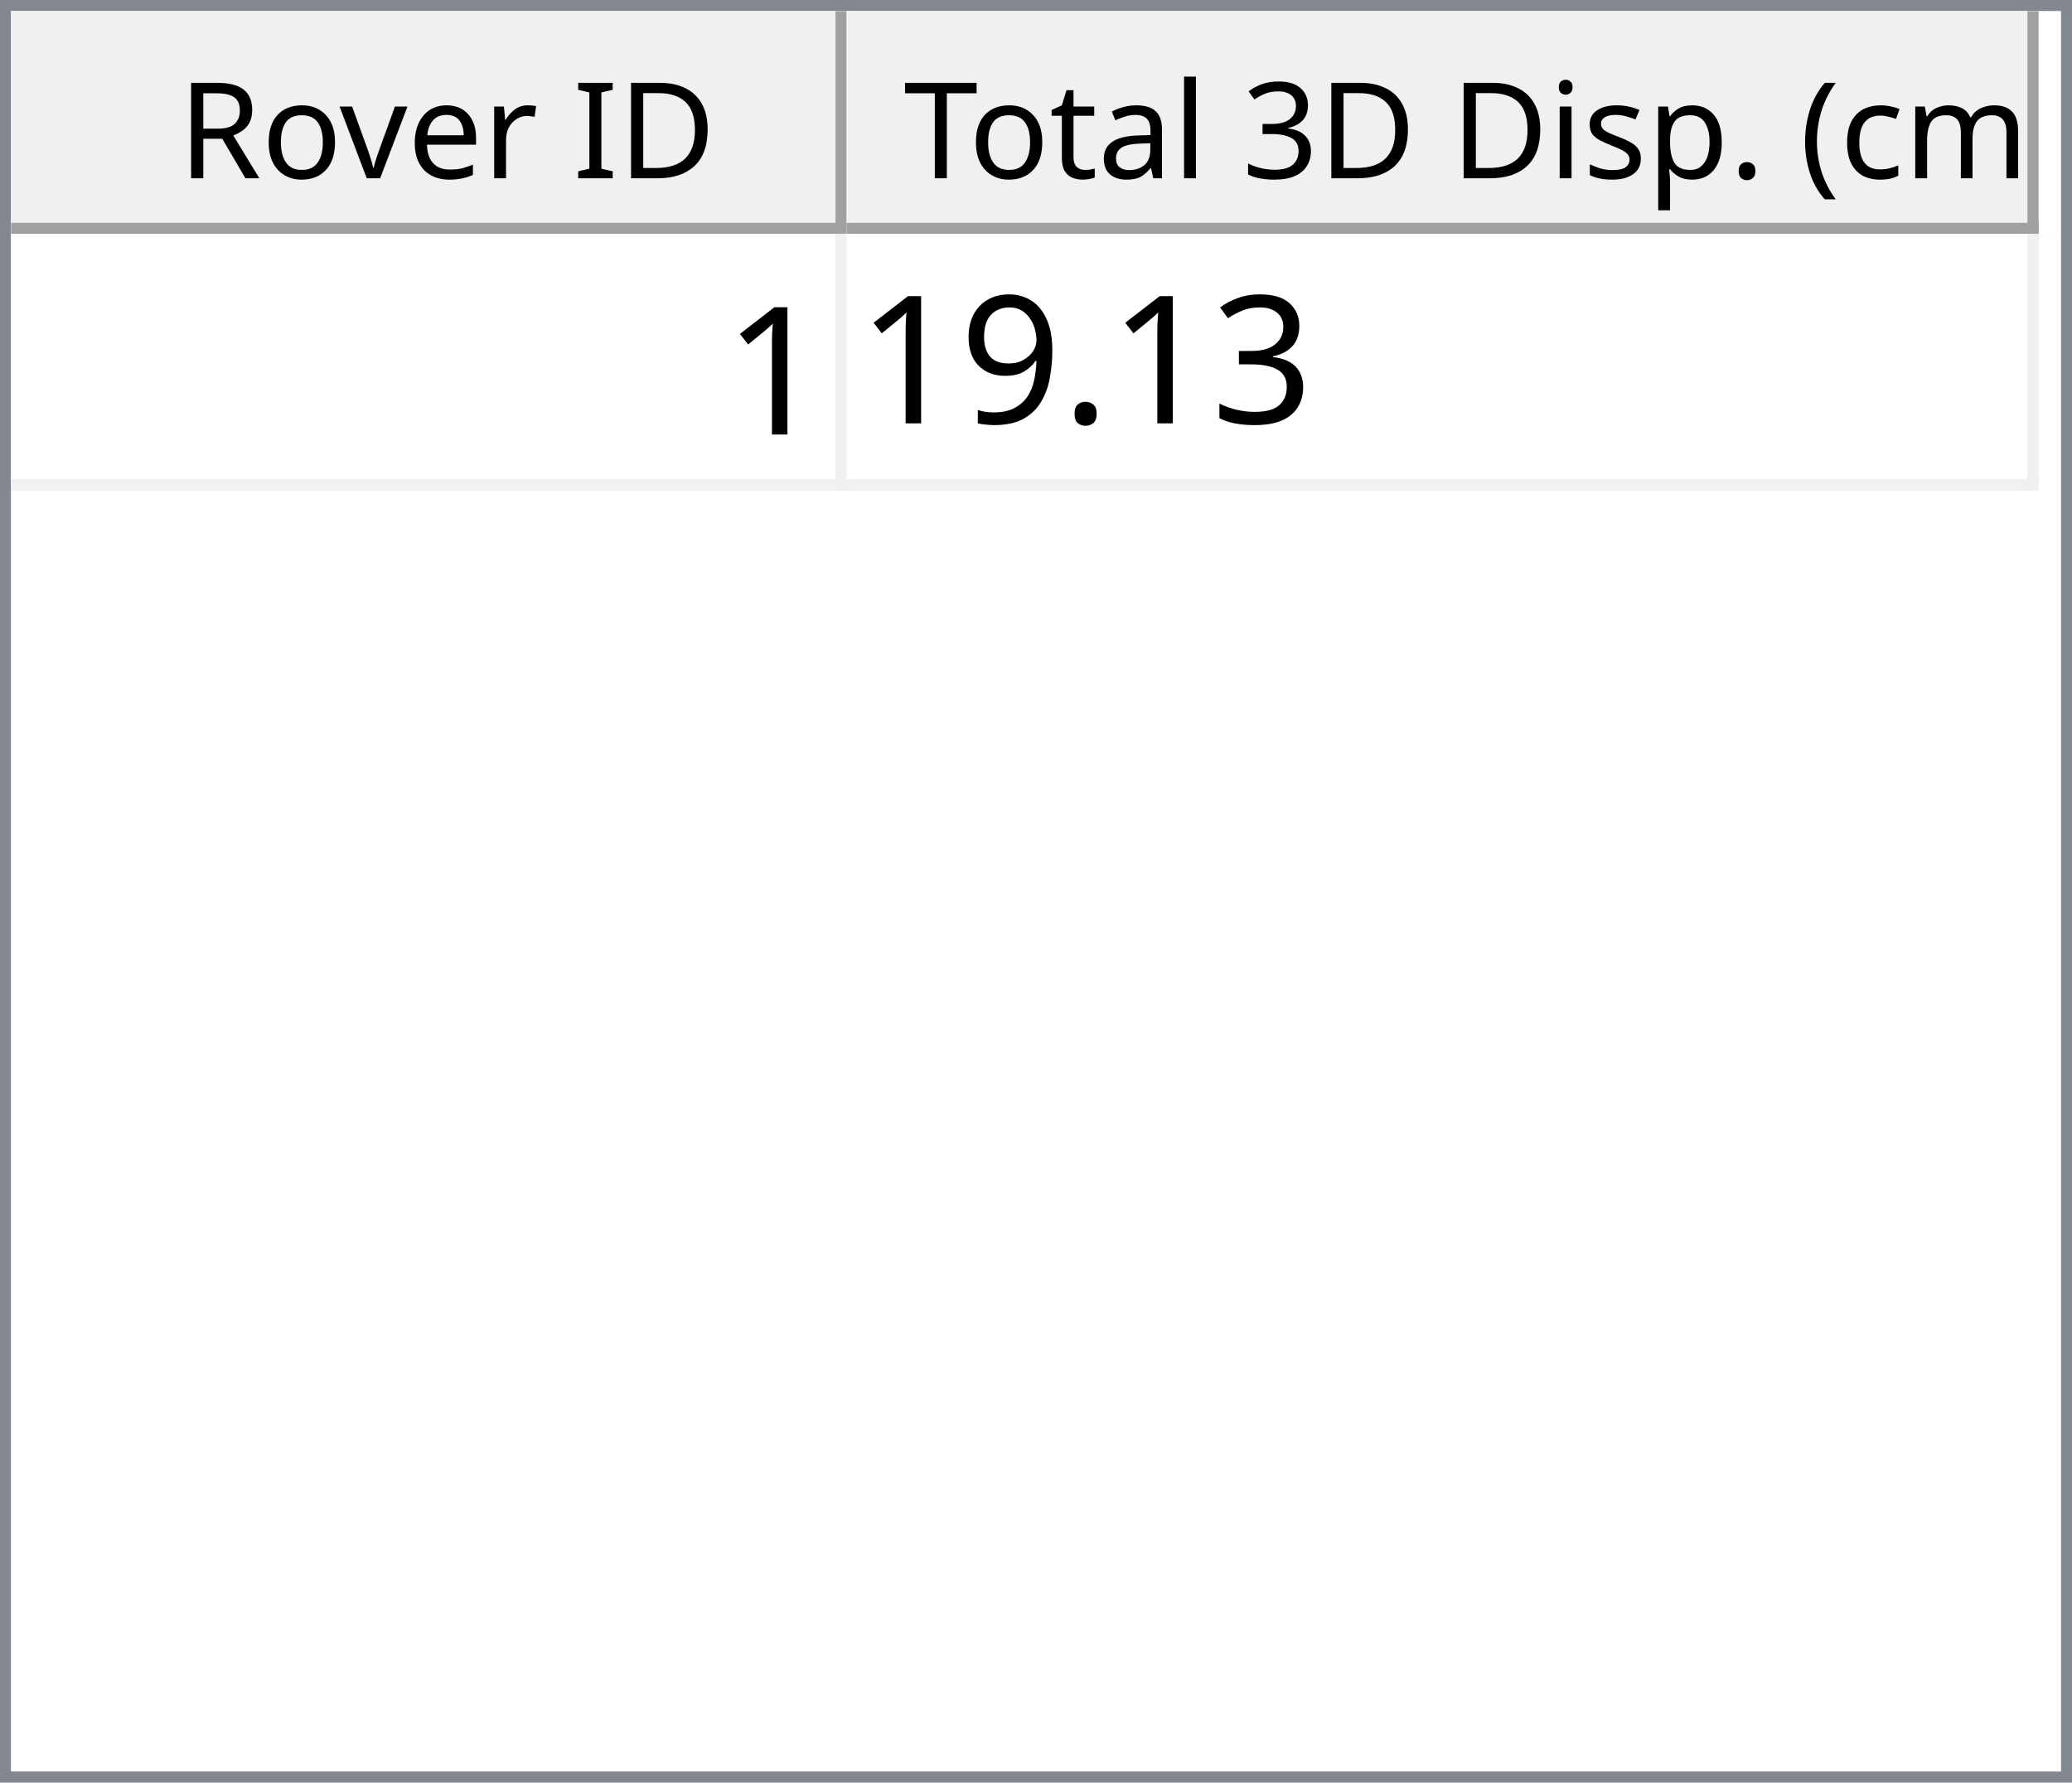
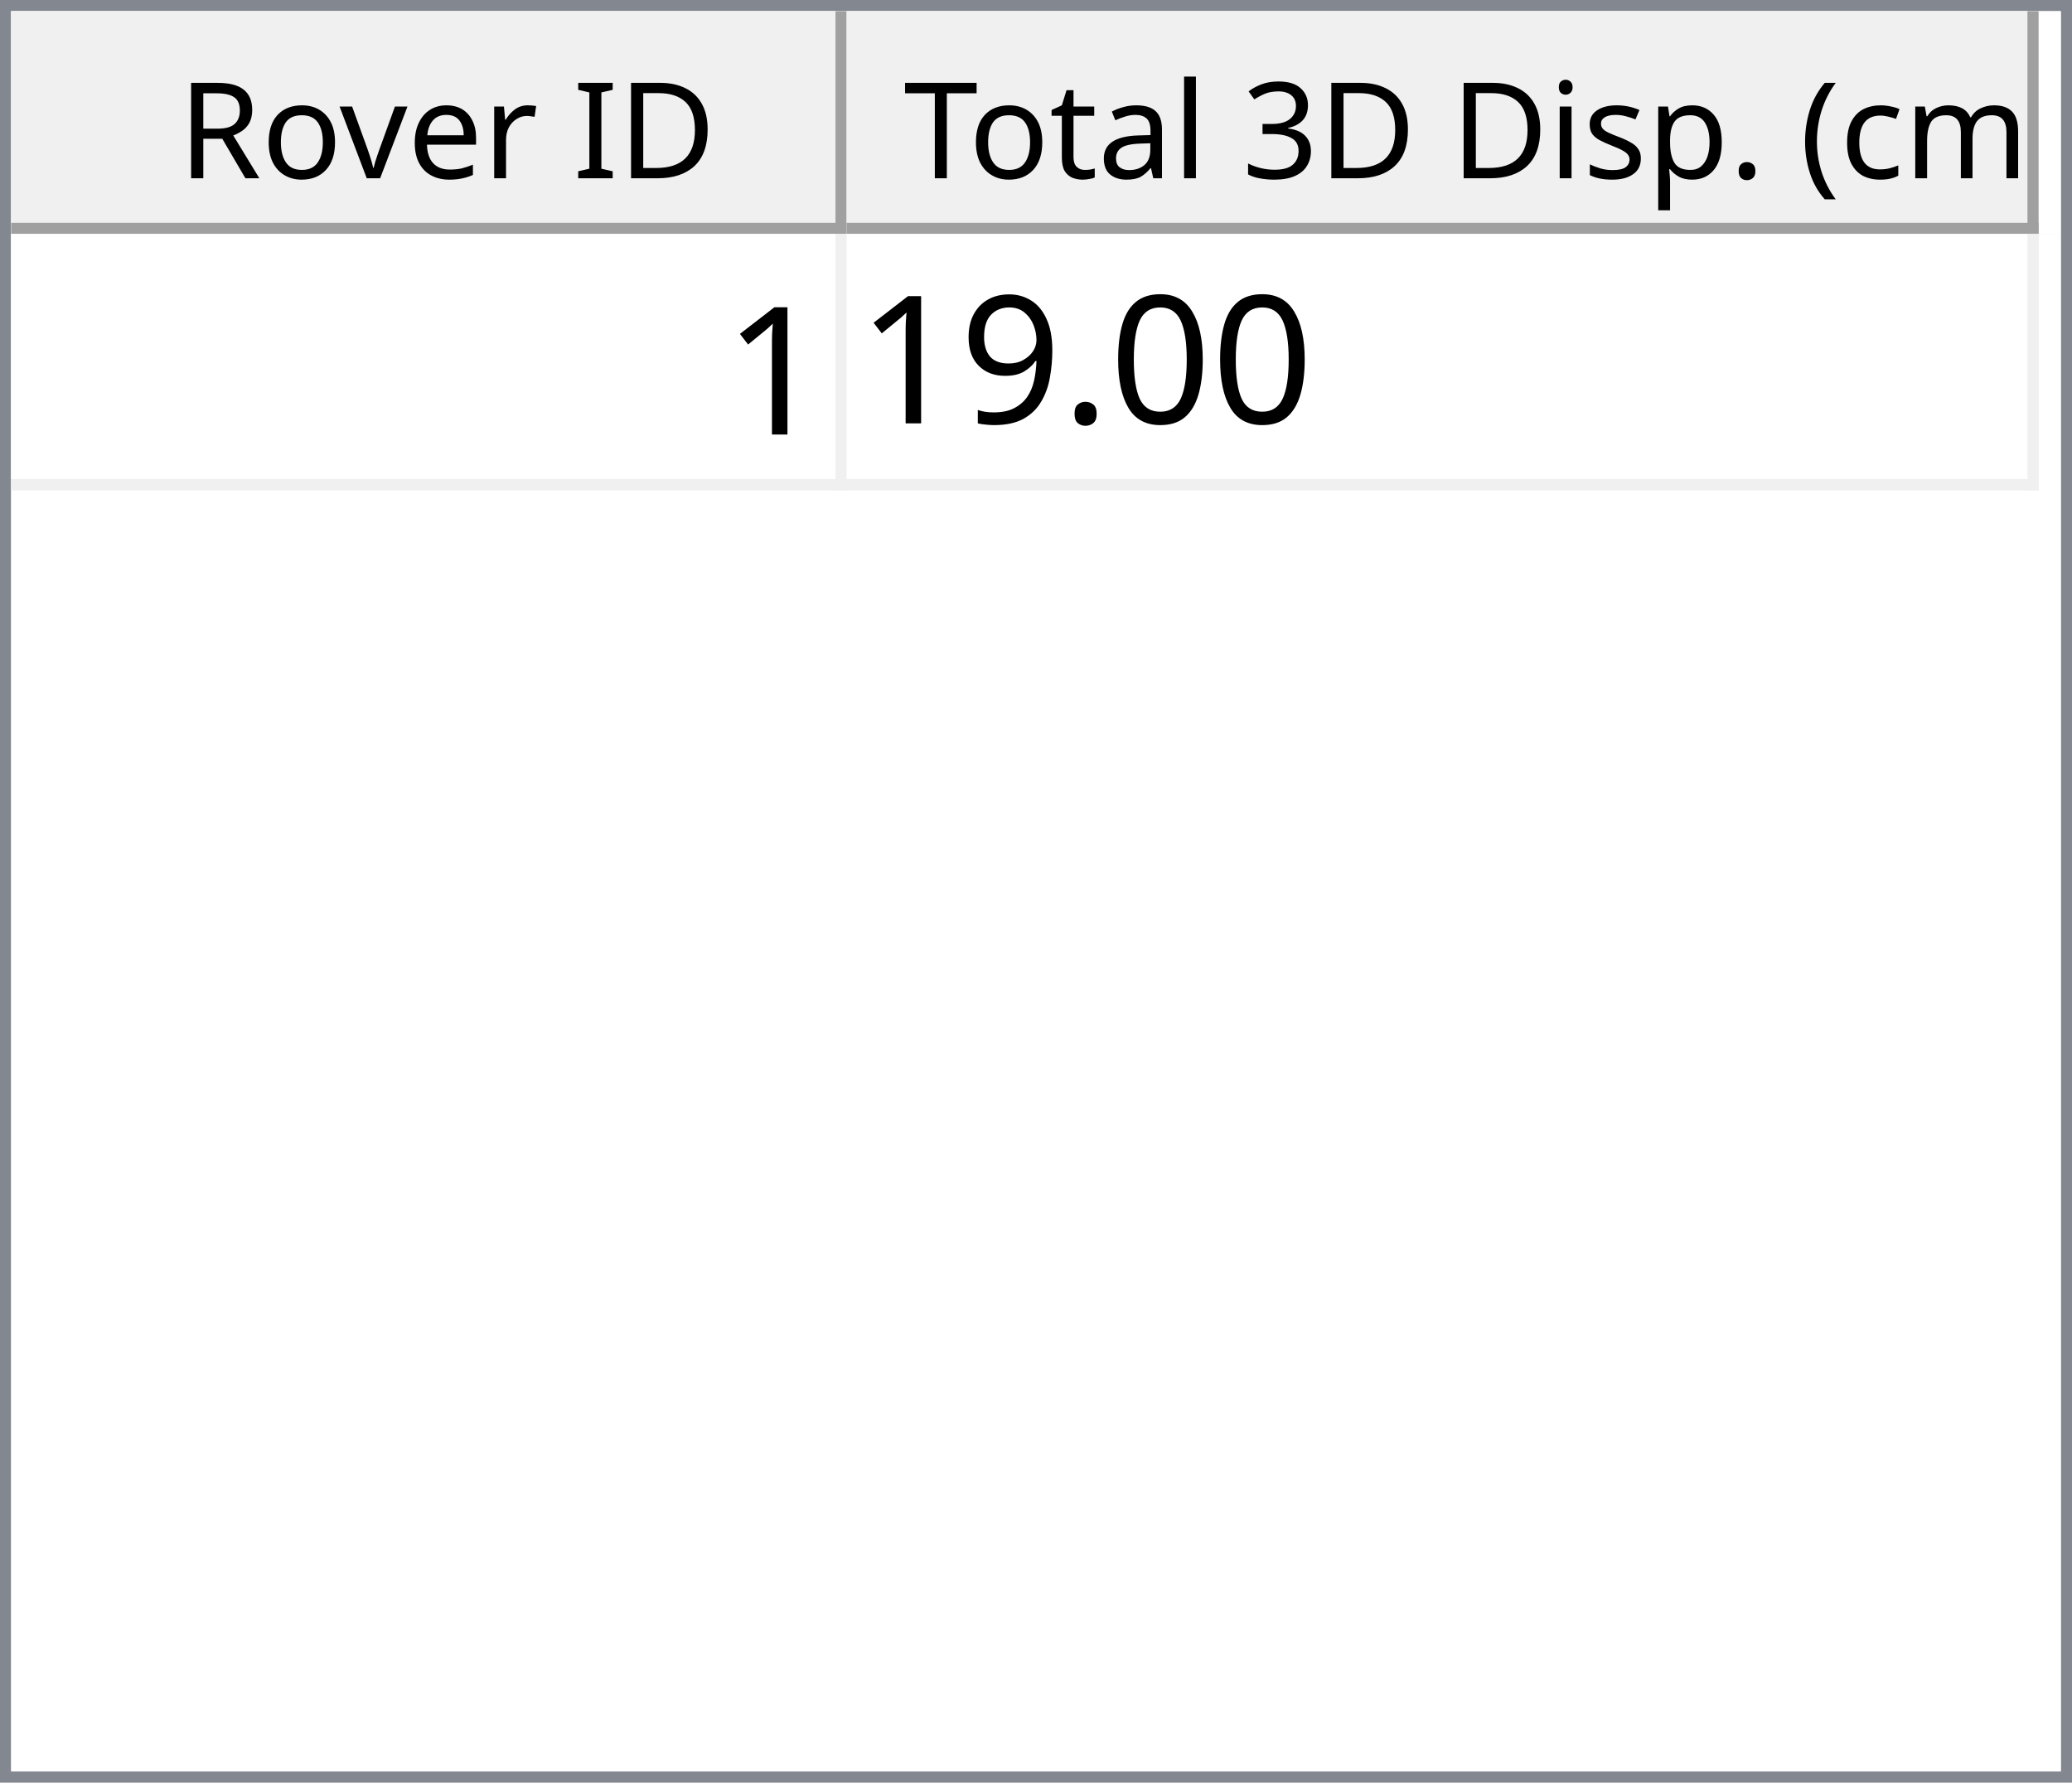
<svg xmlns="http://www.w3.org/2000/svg" style="fill-opacity:1; color-rendering:auto; color-interpolation:auto; text-rendering:auto; stroke:black; stroke-linecap:square; stroke-miterlimit:10; shape-rendering:auto; stroke-opacity:1; fill:black; stroke-dasharray:none; font-weight:normal; stroke-width:1; font-family:'Dialog'; font-style:normal; stroke-linejoin:miter; font-size:12px; stroke-dashoffset:0; image-rendering:auto;" width="186" height="160">
  <defs id="genericDefs" />
  <g>
    <defs id="defs1">
      <clipPath clipPathUnits="userSpaceOnUse" id="clipPath1">
        <path d="M0 0 L186 0 L186 160 L0 160 L0 0 Z" />
      </clipPath>
      <clipPath clipPathUnits="userSpaceOnUse" id="clipPath2">
        <path d="M0 0 L0 160 L186 160 L186 0 Z" />
      </clipPath>
      <clipPath clipPathUnits="userSpaceOnUse" id="clipPath3">
        <path d="M0 0 L0 20 L184 20 L184 0 Z" />
      </clipPath>
      <clipPath clipPathUnits="userSpaceOnUse" id="clipPath4">
        <path d="M0 0 L0 20 L75 20 L75 0 Z" />
      </clipPath>
      <clipPath clipPathUnits="userSpaceOnUse" id="clipPath5">
        <path d="M1 1 L1 19 L74 19 L74 1 Z" />
      </clipPath>
      <clipPath clipPathUnits="userSpaceOnUse" id="clipPath6">
        <path d="M0 0 L0 18 L73 18 L73 0 Z" />
      </clipPath>
      <clipPath clipPathUnits="userSpaceOnUse" id="clipPath7">
        <path d="M-0.5 -0.5 L-0.5 19.5 L74.5 19.5 L74.5 -0.5 Z" />
      </clipPath>
      <clipPath clipPathUnits="userSpaceOnUse" id="clipPath8">
        <path d="M0 0 L0 20 L107 20 L107 0 Z" />
      </clipPath>
      <clipPath clipPathUnits="userSpaceOnUse" id="clipPath9">
        <path d="M1 1 L1 19 L106 19 L106 1 Z" />
      </clipPath>
      <clipPath clipPathUnits="userSpaceOnUse" id="clipPath10">
        <path d="M0 0 L0 18 L105 18 L105 0 Z" />
      </clipPath>
      <clipPath clipPathUnits="userSpaceOnUse" id="clipPath11">
        <path d="M-0.5 -0.5 L-0.5 19.5 L106.5 19.5 L106.5 -0.5 Z" />
      </clipPath>
      <clipPath clipPathUnits="userSpaceOnUse" id="clipPath12">
        <path d="M0 0 L0 138 L184 138 L184 0 Z" />
      </clipPath>
      <clipPath clipPathUnits="userSpaceOnUse" id="clipPath13">
        <path d="M0 0 L0 23 L182 23 L182 0 Z" />
      </clipPath>
      <clipPath clipPathUnits="userSpaceOnUse" id="clipPath14">
        <path d="M-0.5 -0.5 L-0.5 22.5 L181.5 22.5 L181.5 -0.5 Z" />
      </clipPath>
      <clipPath clipPathUnits="userSpaceOnUse" id="clipPath15">
        <path d="M0 0 L0 22 L74 22 L74 0 Z" />
      </clipPath>
      <clipPath clipPathUnits="userSpaceOnUse" id="clipPath16">
        <path d="M0 0 L0 22 L106 22 L106 0 Z" />
      </clipPath>
      <font horiz-adv-x="64.551" id="font1">
        <font-face ascent="107.91" descent="25.098" units-per-em="100" style="font-style:normal; font-family:Segoe UI; font-weight:normal;" />
        <missing-glyph horiz-adv-x="64.551" d="M8.109 0 L8.109 68.266 L56.453 68.266 L56.453 0 L8.109 0 ZM15.328 7.234 L49.219 7.234 L49.219 61.031 L15.328 61.031 L15.328 7.234 Z" />
        <glyph unicode="D" horiz-adv-x="70.117" d="M9.188 0 L9.188 70.016 L28.516 70.016 Q65.531 70.016 65.531 35.891 Q65.531 19.672 55.25 9.836 Q44.969 0 27.734 0 L9.188 0 ZM17.391 62.594 L17.391 7.422 L27.828 7.422 Q41.609 7.422 49.273 14.797 Q56.938 22.172 56.938 35.688 Q56.938 62.594 28.328 62.594 L17.391 62.594 Z" />
        <glyph unicode="I" horiz-adv-x="26.611" d="M17.391 0 L9.188 0 L9.188 70.016 L17.391 70.016 L17.391 0 Z" />
        <glyph unicode=" " horiz-adv-x="27.393" d="" />
        <glyph unicode="r" horiz-adv-x="34.766" d="M34.188 41.891 Q32.078 43.5 28.125 43.5 Q23 43.5 19.555 38.672 Q16.109 33.844 16.109 25.484 L16.109 0 L8.109 0 L8.109 50 L16.109 50 L16.109 39.703 L16.312 39.703 Q18.016 44.969 21.531 47.922 Q25.047 50.875 29.391 50.875 Q32.516 50.875 34.188 50.203 L34.188 41.891 Z" />
        <glyph unicode="e" horiz-adv-x="52.295" d="M48.297 23 L12.984 23 Q13.188 14.656 17.484 10.109 Q21.781 5.562 29.297 5.562 Q37.75 5.562 44.828 11.141 L44.828 3.609 Q38.234 -1.172 27.391 -1.172 Q16.797 -1.172 10.742 5.641 Q4.688 12.453 4.688 24.812 Q4.688 36.469 11.305 43.82 Q17.922 51.172 27.734 51.172 Q37.547 51.172 42.922 44.828 Q48.297 38.484 48.297 27.203 L48.297 23 ZM40.094 29.781 Q40.047 36.719 36.75 40.578 Q33.453 44.438 27.594 44.438 Q21.922 44.438 17.969 40.383 Q14.016 36.328 13.094 29.781 L40.094 29.781 Z" />
        <glyph unicode="v" horiz-adv-x="47.9" d="M47.406 50 L27.484 0 L19.625 0 L0.688 50 L9.469 50 L22.172 13.672 Q23.578 9.672 23.922 6.688 L24.125 6.688 Q24.609 10.453 25.688 13.484 L38.969 50 L47.406 50 Z" />
        <glyph unicode="o" horiz-adv-x="58.594" d="M29 -1.172 Q17.922 -1.172 11.305 5.836 Q4.688 12.844 4.688 24.422 Q4.688 37.016 11.57 44.094 Q18.453 51.172 30.172 51.172 Q41.359 51.172 47.633 44.289 Q53.906 37.406 53.906 25.203 Q53.906 13.234 47.141 6.031 Q40.375 -1.172 29 -1.172 ZM29.594 44.438 Q21.875 44.438 17.383 39.188 Q12.891 33.938 12.891 24.703 Q12.891 15.828 17.43 10.695 Q21.969 5.562 29.594 5.562 Q37.359 5.562 41.531 10.594 Q45.703 15.625 45.703 24.906 Q45.703 34.281 41.531 39.359 Q37.359 44.438 29.594 44.438 Z" />
        <glyph unicode="R" horiz-adv-x="59.814" d="M59.375 0 L49.609 0 L37.891 19.625 Q36.281 22.359 34.766 24.289 Q33.25 26.219 31.664 27.438 Q30.078 28.656 28.25 29.219 Q26.422 29.781 24.125 29.781 L17.391 29.781 L17.391 0 L9.188 0 L9.188 70.016 L30.078 70.016 Q34.672 70.016 38.555 68.867 Q42.438 67.719 45.289 65.375 Q48.141 63.031 49.758 59.547 Q51.375 56.062 51.375 51.375 Q51.375 47.703 50.273 44.656 Q49.172 41.609 47.148 39.211 Q45.125 36.812 42.266 35.133 Q39.406 33.453 35.844 32.516 L35.844 32.328 Q37.594 31.547 38.891 30.547 Q40.188 29.547 41.359 28.18 Q42.531 26.812 43.68 25.078 Q44.828 23.344 46.234 21.047 L59.375 0 ZM17.391 62.594 L17.391 37.203 L28.516 37.203 Q31.594 37.203 34.203 38.133 Q36.812 39.062 38.719 40.797 Q40.625 42.531 41.703 45.047 Q42.781 47.562 42.781 50.688 Q42.781 56.297 39.141 59.445 Q35.5 62.594 28.609 62.594 L17.391 62.594 Z" />
        <glyph unicode=")" horiz-adv-x="30.176" d="M8.297 -15.922 L1.172 -15.922 Q16.406 2.344 16.406 26.812 Q16.406 51.469 1.078 70.016 L8.297 70.016 Q23.531 52.156 23.531 26.703 Q23.531 1.375 8.297 -15.922 Z" />
        <glyph unicode="m" horiz-adv-x="86.133" d="M79.109 0 L71.094 0 L71.094 28.719 Q71.094 37.016 68.531 40.727 Q65.969 44.438 59.906 44.438 Q54.781 44.438 51.195 39.75 Q47.609 35.062 47.609 28.516 L47.609 0 L39.594 0 L39.594 29.688 Q39.594 44.438 28.219 44.438 Q22.953 44.438 19.531 40.016 Q16.109 35.594 16.109 28.516 L16.109 0 L8.109 0 L8.109 50 L16.109 50 L16.109 42.094 L16.312 42.094 Q21.625 51.172 31.844 51.172 Q36.969 51.172 40.773 48.312 Q44.578 45.453 46 40.828 Q51.562 51.172 62.594 51.172 Q79.109 51.172 79.109 30.812 L79.109 0 Z" />
        <glyph unicode="c" horiz-adv-x="46.191" d="M42.188 2.297 Q36.422 -1.172 28.516 -1.172 Q17.828 -1.172 11.258 5.789 Q4.688 12.75 4.688 23.828 Q4.688 36.188 11.766 43.68 Q18.844 51.172 30.672 51.172 Q37.25 51.172 42.281 48.734 L42.281 40.531 Q36.719 44.438 30.375 44.438 Q22.703 44.438 17.797 38.945 Q12.891 33.453 12.891 24.516 Q12.891 15.719 17.508 10.641 Q22.125 5.562 29.891 5.562 Q36.422 5.562 42.188 9.906 L42.188 2.297 Z" />
        <glyph unicode="(" horiz-adv-x="30.176" d="M29.109 -15.922 L21.969 -15.922 Q6.844 1.375 6.844 26.703 Q6.844 52.156 21.969 70.016 L29.203 70.016 Q13.875 51.469 13.875 26.812 Q13.875 2.344 29.109 -15.922 Z" />
        <glyph unicode="." horiz-adv-x="21.68" d="M10.891 -1.078 Q8.641 -1.078 7.055 0.539 Q5.469 2.156 5.469 4.391 Q5.469 6.641 7.055 8.273 Q8.641 9.906 10.891 9.906 Q13.188 9.906 14.797 8.273 Q16.406 6.641 16.406 4.391 Q16.406 2.156 14.797 0.539 Q13.188 -1.078 10.891 -1.078 Z" />
        <glyph unicode="p" horiz-adv-x="58.789" d="M16.312 7.234 L16.109 7.234 L16.109 -23 L8.109 -23 L8.109 50 L16.109 50 L16.109 41.219 L16.312 41.219 Q22.219 51.172 33.594 51.172 Q43.266 51.172 48.688 44.461 Q54.109 37.75 54.109 26.469 Q54.109 13.922 48 6.375 Q41.891 -1.172 31.297 -1.172 Q21.578 -1.172 16.312 7.234 ZM16.109 27.391 L16.109 20.406 Q16.109 14.203 20.141 9.883 Q24.172 5.562 30.375 5.562 Q37.641 5.562 41.773 11.133 Q45.906 16.703 45.906 26.609 Q45.906 34.969 42.047 39.703 Q38.188 44.438 31.594 44.438 Q24.609 44.438 20.359 39.578 Q16.109 34.719 16.109 27.391 Z" />
        <glyph unicode="s" horiz-adv-x="42.432" d="M5.078 1.812 L5.078 10.406 Q11.625 5.562 19.484 5.562 Q30.031 5.562 30.031 12.594 Q30.031 14.594 29.125 15.992 Q28.219 17.391 26.68 18.461 Q25.141 19.531 23.07 20.383 Q21 21.234 18.609 22.172 Q15.281 23.484 12.766 24.828 Q10.25 26.172 8.57 27.859 Q6.891 29.547 6.031 31.695 Q5.172 33.844 5.172 36.719 Q5.172 40.234 6.789 42.945 Q8.406 45.656 11.086 47.484 Q13.766 49.312 17.211 50.242 Q20.656 51.172 24.312 51.172 Q30.812 51.172 35.938 48.922 L35.938 40.828 Q30.422 44.438 23.25 44.438 Q21 44.438 19.195 43.922 Q17.391 43.406 16.094 42.477 Q14.797 41.547 14.086 40.258 Q13.375 38.969 13.375 37.406 Q13.375 35.453 14.086 34.133 Q14.797 32.812 16.164 31.789 Q17.531 30.766 19.484 29.938 Q21.438 29.109 23.922 28.125 Q27.25 26.859 29.883 25.516 Q32.516 24.172 34.375 22.484 Q36.234 20.797 37.234 18.602 Q38.234 16.406 38.234 13.375 Q38.234 9.672 36.602 6.938 Q34.969 4.203 32.234 2.398 Q29.5 0.594 25.93 -0.289 Q22.359 -1.172 18.453 -1.172 Q10.75 -1.172 5.078 1.812 Z" />
        <glyph unicode="i" horiz-adv-x="24.219" d="M12.203 62.703 Q10.062 62.703 8.547 64.164 Q7.031 65.625 7.031 67.875 Q7.031 70.125 8.547 71.609 Q10.062 73.094 12.203 73.094 Q14.406 73.094 15.945 71.609 Q17.484 70.125 17.484 67.875 Q17.484 65.719 15.945 64.211 Q14.406 62.703 12.203 62.703 ZM16.109 0 L8.109 0 L8.109 50 L16.109 50 L16.109 0 Z" />
        <glyph unicode="3" horiz-adv-x="53.906" d="M46.531 19.828 Q46.531 15.094 44.75 11.211 Q42.969 7.328 39.719 4.57 Q36.469 1.812 31.93 0.297 Q27.391 -1.219 21.922 -1.219 Q11.922 -1.219 6 2.594 L6 11.188 Q13.094 5.609 22.219 5.609 Q25.875 5.609 28.828 6.539 Q31.781 7.469 33.906 9.227 Q36.031 10.984 37.18 13.477 Q38.328 15.969 38.328 19.094 Q38.328 32.812 18.797 32.812 L12.984 32.812 L12.984 39.594 L18.5 39.594 Q35.797 39.594 35.797 52.484 Q35.797 64.406 22.609 64.406 Q15.188 64.406 8.688 59.422 L8.688 67.188 Q15.375 71.188 24.609 71.188 Q29 71.188 32.57 69.969 Q36.141 68.75 38.68 66.555 Q41.219 64.359 42.609 61.281 Q44 58.203 44 54.5 Q44 40.672 30.031 36.719 L30.031 36.531 Q33.594 36.141 36.625 34.797 Q39.656 33.453 41.852 31.305 Q44.047 29.156 45.289 26.25 Q46.531 23.344 46.531 19.828 Z" />
        <glyph unicode="l" horiz-adv-x="24.219" d="M16.109 0 L8.109 0 L8.109 74.031 L16.109 74.031 L16.109 0 Z" />
        <glyph unicode="a" horiz-adv-x="50.879" d="M43.891 0 L35.891 0 L35.891 7.812 L35.688 7.812 Q30.469 -1.172 20.312 -1.172 Q12.844 -1.172 8.617 2.781 Q4.391 6.734 4.391 13.281 Q4.391 27.297 20.906 29.594 L35.891 31.688 Q35.891 44.438 25.594 44.438 Q16.547 44.438 9.281 38.281 L9.281 46.484 Q16.656 51.172 26.266 51.172 Q43.891 51.172 43.891 32.516 L43.891 0 ZM35.891 25.297 L23.828 23.641 Q18.266 22.859 15.43 20.875 Q12.594 18.891 12.594 13.875 Q12.594 10.203 15.211 7.883 Q17.828 5.562 22.172 5.562 Q28.125 5.562 32.008 9.742 Q35.891 13.922 35.891 20.312 L35.891 25.297 Z" />
        <glyph unicode="t" horiz-adv-x="33.887" d="M31.297 0.484 Q28.469 -1.078 23.828 -1.078 Q10.688 -1.078 10.688 13.578 L10.688 43.172 L2.094 43.172 L2.094 50 L10.688 50 L10.688 62.203 L18.703 64.797 L18.703 50 L31.297 50 L31.297 43.172 L18.703 43.172 L18.703 14.984 Q18.703 9.969 20.414 7.82 Q22.125 5.672 26.078 5.672 Q29.109 5.672 31.297 7.328 L31.297 0.484 Z" />
        <glyph unicode="T" horiz-adv-x="52.393" d="M50.594 62.594 L30.375 62.594 L30.375 0 L22.172 0 L22.172 62.594 L2 62.594 L2 70.016 L50.594 70.016 L50.594 62.594 Z" />
      </font>
      <font horiz-adv-x="75.0" id="font2">
        <font-face ascent="100.537" descent="21.973" units-per-em="100" style="font-style:normal; font-family:sans-serif; font-weight:normal;" />
        <missing-glyph horiz-adv-x="75.0" d="M12.5 0 L12.5 62.5 L62.5 62.5 L62.5 0 L12.5 0 ZM14.062 1.562 L60.938 1.562 L60.938 60.938 L14.062 60.938 L14.062 1.562 Z" />
        <glyph unicode="1" horiz-adv-x="55.615" d="M37.25 0 L28.469 0 L28.469 56 Q25.297 52.984 20.141 49.953 Q14.984 46.922 10.891 45.406 L10.891 53.906 Q18.266 57.375 23.781 62.305 Q29.297 67.234 31.594 71.875 L37.25 71.875 L37.25 0 Z" />
-         <glyph unicode="3" horiz-adv-x="55.615" d="M4.203 18.891 L12.984 20.062 Q14.5 12.594 18.141 9.297 Q21.781 6 27 6 Q33.203 6 37.477 10.297 Q41.75 14.594 41.75 20.953 Q41.75 27 37.797 30.93 Q33.844 34.859 27.734 34.859 Q25.25 34.859 21.531 33.891 L22.516 41.609 Q23.391 41.5 23.922 41.5 Q29.547 41.5 34.039 44.43 Q38.531 47.359 38.531 53.469 Q38.531 58.297 35.258 61.477 Q31.984 64.656 26.812 64.656 Q21.688 64.656 18.266 61.43 Q14.844 58.203 13.875 51.766 L5.078 53.328 Q6.688 62.156 12.398 67.016 Q18.109 71.875 26.609 71.875 Q32.469 71.875 37.398 69.359 Q42.328 66.844 44.945 62.5 Q47.562 58.156 47.562 53.266 Q47.562 48.641 45.07 44.828 Q42.578 41.016 37.703 38.766 Q44.047 37.312 47.562 32.695 Q51.078 28.078 51.078 21.141 Q51.078 11.766 44.242 5.25 Q37.406 -1.266 26.953 -1.266 Q17.531 -1.266 11.305 4.352 Q5.078 9.969 4.203 18.891 Z" />
+         <glyph unicode="0" horiz-adv-x="55.615" d="M4.156 35.297 Q4.156 48 6.766 55.742 Q9.375 63.484 14.523 67.68 Q19.672 71.875 27.484 71.875 Q33.25 71.875 37.594 69.555 Q41.938 67.234 44.773 62.867 Q47.609 58.5 49.219 52.227 Q50.828 45.953 50.828 35.297 Q50.828 22.703 48.242 14.969 Q45.656 7.234 40.508 3.008 Q35.359 -1.219 27.484 -1.219 Q17.141 -1.219 11.234 6.203 Q4.156 15.141 4.156 35.297 ZM13.188 35.297 Q13.188 17.672 17.312 11.836 Q21.438 6 27.484 6 Q33.547 6 37.672 11.859 Q41.797 17.719 41.797 35.297 Q41.797 52.984 37.672 58.789 Q33.547 64.594 27.391 64.594 Q21.344 64.594 17.719 59.469 Q13.188 52.938 13.188 35.297 Z" />
        <glyph unicode="." horiz-adv-x="27.783" d="M9.078 0 L9.078 10.016 L19.094 10.016 L19.094 0 L9.078 0 Z" />
        <glyph unicode="9" horiz-adv-x="55.615" d="M5.469 16.547 L13.922 17.328 Q14.984 11.375 18.016 8.688 Q21.047 6 25.781 6 Q29.828 6 32.883 7.859 Q35.938 9.719 37.891 12.82 Q39.844 15.922 41.164 21.195 Q42.484 26.469 42.484 31.938 Q42.484 32.516 42.438 33.688 Q39.797 29.5 35.234 26.883 Q30.672 24.266 25.344 24.266 Q16.453 24.266 10.305 30.711 Q4.156 37.156 4.156 47.703 Q4.156 58.594 10.578 65.234 Q17 71.875 26.656 71.875 Q33.641 71.875 39.43 68.117 Q45.219 64.359 48.219 57.398 Q51.219 50.438 51.219 37.25 Q51.219 23.531 48.242 15.406 Q45.266 7.281 39.383 3.031 Q33.5 -1.219 25.594 -1.219 Q17.188 -1.219 11.867 3.445 Q6.547 8.109 5.469 16.547 ZM41.453 48.141 Q41.453 55.719 37.43 60.156 Q33.406 64.594 27.734 64.594 Q21.875 64.594 17.531 59.812 Q13.188 55.031 13.188 47.406 Q13.188 40.578 17.312 36.305 Q21.438 32.031 27.484 32.031 Q33.594 32.031 37.523 36.305 Q41.453 40.578 41.453 48.141 Z" />
      </font>
    </defs>
    <g style="fill:white; stroke:white;">
      <rect x="0" y="0" width="186" style="clip-path:url(#clipPath1); stroke:none;" height="160" />
    </g>
    <g style="fill:white; text-rendering:optimizeSpeed; color-rendering:optimizeSpeed; image-rendering:optimizeSpeed; shape-rendering:crispEdges; stroke:white; color-interpolation:sRGB;">
      <rect x="0" width="186" height="160" y="0" style="stroke:none;" />
      <path style="stroke:none;" d="M0 160 L186 160 L186 0 L0 0 Z" />
    </g>
    <g style="fill:rgb(240,240,240); font-family:'Segoe UI'; stroke:rgb(240,240,240);">
      <rect x="0" y="0" width="186" style="clip-path:url(#clipPath2); stroke:none;" height="160" />
    </g>
    <g style="fill:rgb(130,135,144); font-family:'Segoe UI'; stroke:rgb(130,135,144);">
      <path d="M0 0 L186 0 L186 160 L0 160 L0 0 ZM1 1 L185 1 L185 159 L1 159 L1 1 Z" style="fill-rule:evenodd; clip-path:url(#clipPath2); stroke:none;" />
    </g>
    <g style="fill:white; font-family:'Segoe UI'; stroke:white;" transform="translate(1,1)">
      <rect x="0" y="0" width="184" style="clip-path:url(#clipPath3); stroke:none;" height="20" />
    </g>
    <g style="fill:rgb(240,240,240); font-family:'Segoe UI'; stroke:rgb(240,240,240);" transform="translate(1,1)">
      <rect x="0" y="0" width="75" style="clip-path:url(#clipPath4); stroke:none;" height="20" />
    </g>
    <g style="font-family:'Segoe UI';" transform="translate(2,2)">
      <text x="14" xml:space="preserve" y="14" style="clip-path:url(#clipPath6); stroke:none;">Rover ID</text>
    </g>
    <g style="fill:rgb(160,160,160); font-family:'Segoe UI'; stroke:rgb(160,160,160); stroke-linejoin:bevel;" transform="translate(1.5,1.5)">
      <line x1="74" x2="74" y1="0" style="fill:none; clip-path:url(#clipPath7);" y2="19" />
    </g>
    <g style="fill:rgb(160,160,160); font-family:'Segoe UI'; stroke:rgb(160,160,160); stroke-linejoin:bevel;" transform="matrix(1,0,0,1,1,1) translate(0.5,0.5)">
      <line x1="0" x2="74" y1="19" style="fill:none; clip-path:url(#clipPath7);" y2="19" />
    </g>
    <g style="fill:rgb(240,240,240); font-family:'Segoe UI'; stroke:rgb(240,240,240);" transform="translate(76,1)">
      <rect x="0" y="0" width="107" style="clip-path:url(#clipPath8); stroke:none;" height="20" />
    </g>
    <g style="font-family:'Segoe UI';" transform="translate(77,2)">
      <text x="1" xml:space="preserve" y="14" style="clip-path:url(#clipPath10); stroke:none;"> Total 3D Disp. (cm)</text>
    </g>
    <g style="fill:rgb(160,160,160); font-family:'Segoe UI'; stroke:rgb(160,160,160); stroke-linejoin:bevel;" transform="translate(76.5,1.5)">
      <line x1="106" x2="106" y1="0" style="fill:none; clip-path:url(#clipPath11);" y2="19" />
    </g>
    <g style="fill:rgb(160,160,160); font-family:'Segoe UI'; stroke:rgb(160,160,160); stroke-linejoin:bevel;" transform="matrix(1,0,0,1,76,1) translate(0.5,0.5)">
      <line x1="0" x2="106" y1="19" style="fill:none; clip-path:url(#clipPath11);" y2="19" />
    </g>
    <g style="fill:white; font-family:'Segoe UI'; stroke:white;" transform="translate(1,21)">
      <rect x="0" y="0" width="184" style="clip-path:url(#clipPath12); stroke:none;" height="138" />
    </g>
    <g style="fill:rgb(240,240,240); font-size:16px; font-family:sans-serif; stroke:rgb(240,240,240);" transform="translate(1,21)">
      <rect x="0" y="0" width="182" style="clip-path:url(#clipPath13); stroke:none;" height="23" />
      <line transform="translate(0.5,0.5)" x1="0" x2="181" y1="22" style="clip-path:url(#clipPath14); fill:none; stroke-linejoin:bevel;" y2="22" />
    </g>
    <g transform="matrix(1,0,0,1,1,21) translate(0.5,0.5)" style="fill:rgb(240,240,240); font-size:16px; font-family:sans-serif; stroke:rgb(240,240,240); stroke-linejoin:bevel;">
      <line x1="74" x2="74" y1="0" style="fill:none; clip-path:url(#clipPath14);" y2="22" />
    </g>
    <g transform="matrix(1,0,0,1,1,21) translate(0.5,0.5)" style="fill:rgb(240,240,240); font-size:16px; font-family:sans-serif; stroke:rgb(240,240,240); stroke-linejoin:bevel;">
      <line x1="181" x2="181" y1="0" style="fill:none; clip-path:url(#clipPath14);" y2="22" />
    </g>
    <g style="fill:white; font-size:16px; font-family:sans-serif; stroke:white;" transform="matrix(1,0,0,1,1,21)">
      <rect x="0" y="0" width="74" style="clip-path:url(#clipPath15); stroke:none;" height="22" />
      <text x="64" y="18" style="fill:black; clip-path:url(#clipPath15); stroke:none;" xml:space="preserve">1</text>
    </g>
    <g style="fill:white; font-size:16px; font-family:sans-serif; stroke:white;" transform="matrix(1,0,0,1,1,21) translate(75,0)">
      <rect x="0" y="0" width="106" style="clip-path:url(#clipPath16); stroke:none;" height="22" />
-       <text x="1" y="17" style="fill:black; clip-path:url(#clipPath16); stroke:none;" xml:space="preserve">19.13</text>
+       <text x="1" y="17" style="fill:black; clip-path:url(#clipPath16); stroke:none;" xml:space="preserve">19.00</text>
    </g>
  </g>
</svg>
